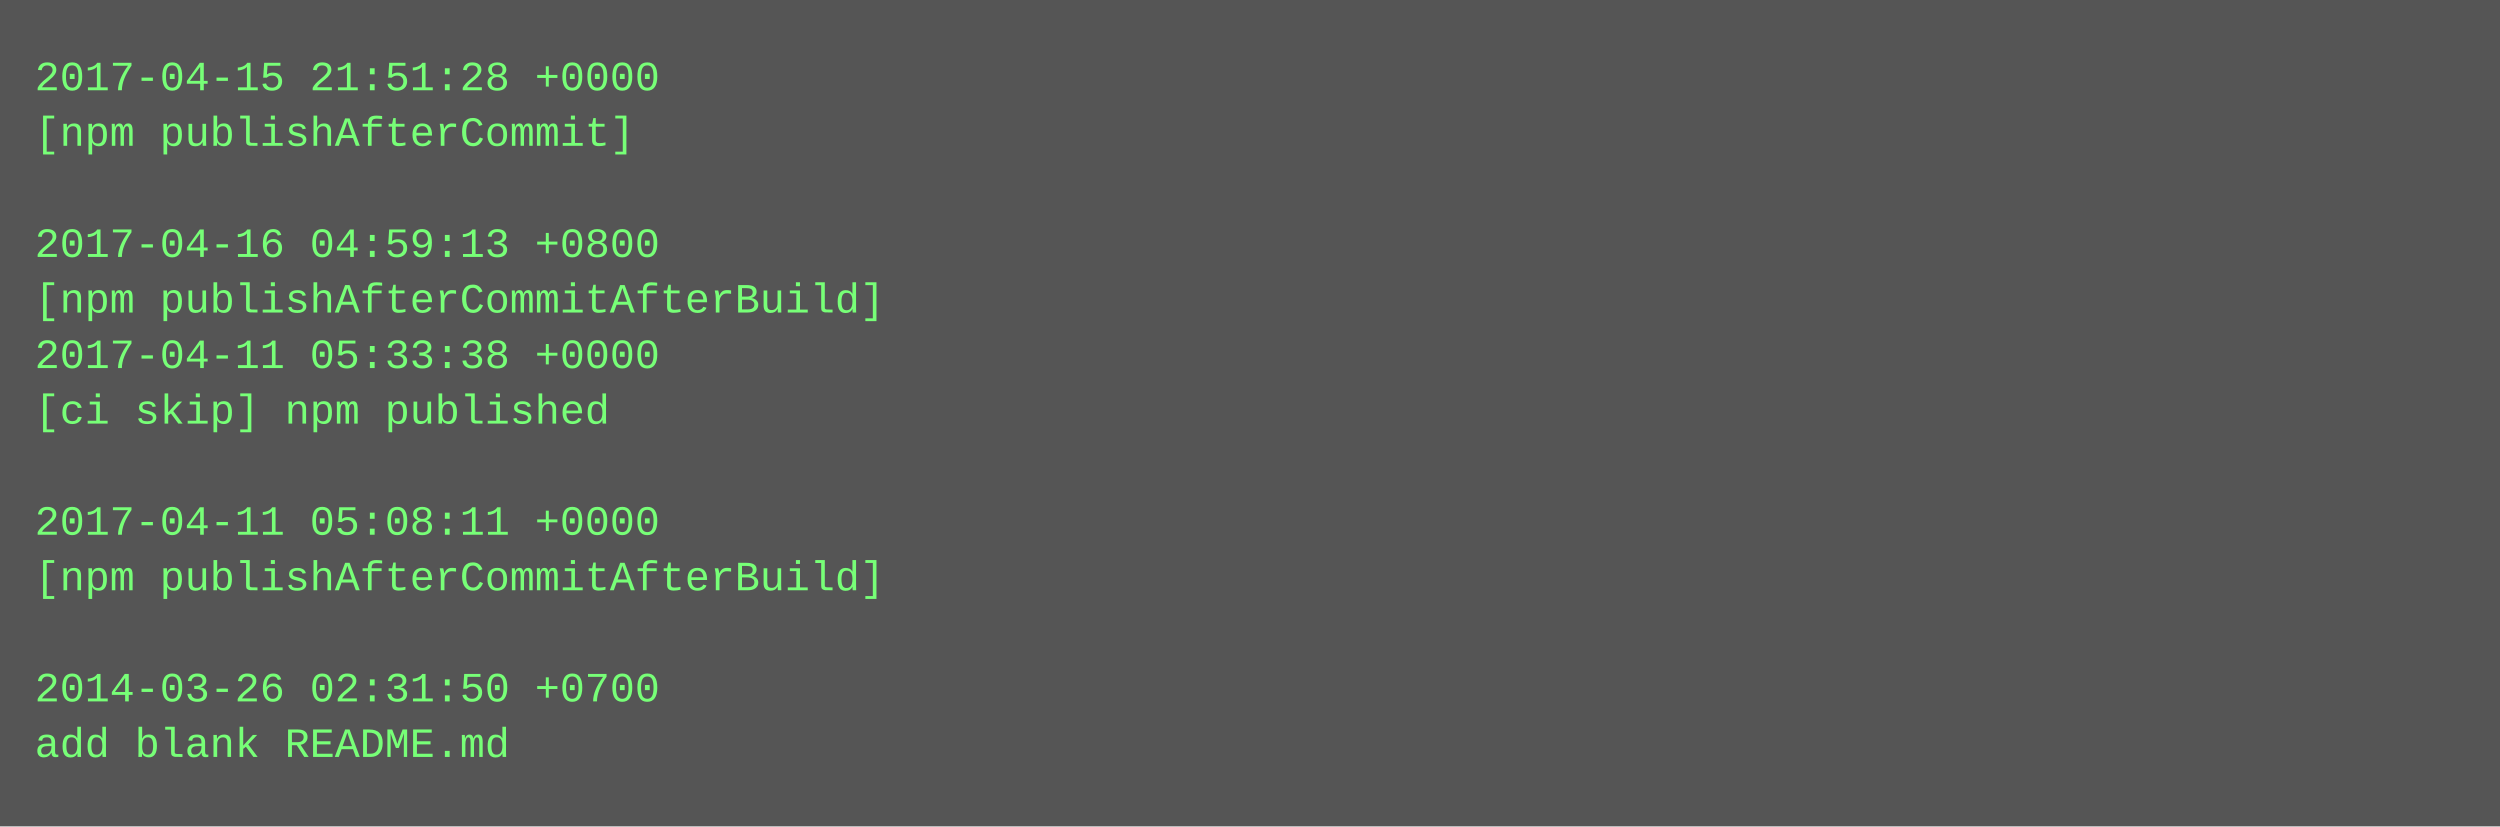
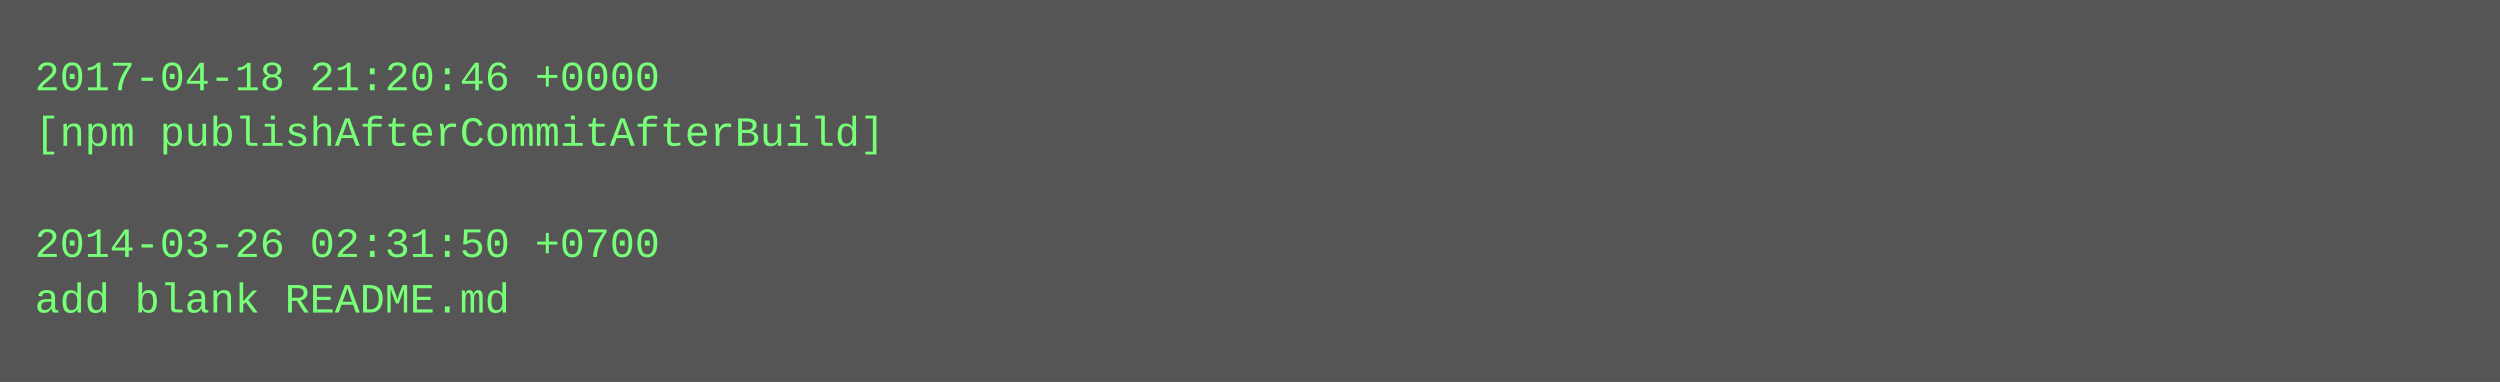
- <svg xmlns="http://www.w3.org/2000/svg" height="238" width="720">
-   <rect height="238" fill="#555" width="720" />
+ <svg xmlns="http://www.w3.org/2000/svg" height="110" width="720">
+   <rect height="110" fill="#555" width="720" />
  <text fill="#7f7" font-family="Courier New" font-size="12" xml:space="preserve">
-     <tspan x="10" y="26">2017-04-15 21:51:28 +0000</tspan>
-     <tspan x="10" y="42">[npm publishAfterCommit]</tspan>
+     <tspan x="10" y="26">2017-04-18 21:20:46 +0000</tspan>
+     <tspan x="10" y="42">[npm publishAfterCommitAfterBuild]</tspan>
    <tspan x="10" y="58" />
-     <tspan x="10" y="74">2017-04-16 04:59:13 +0800</tspan>
-     <tspan x="10" y="90">[npm publishAfterCommitAfterBuild]</tspan>
-     <tspan x="10" y="106">2017-04-11 05:33:38 +0000</tspan>
-     <tspan x="10" y="122">[ci skip] npm published</tspan>
-     <tspan x="10" y="138" />
-     <tspan x="10" y="154">2017-04-11 05:08:11 +0000</tspan>
-     <tspan x="10" y="170">[npm publishAfterCommitAfterBuild]</tspan>
-     <tspan x="10" y="186" />
-     <tspan x="10" y="202">2014-03-26 02:31:50 +0700</tspan>
-     <tspan x="10" y="218">add blank README.md</tspan>
+     <tspan x="10" y="74">2014-03-26 02:31:50 +0700</tspan>
+     <tspan x="10" y="90">add blank README.md</tspan>
  </text>
</svg>
